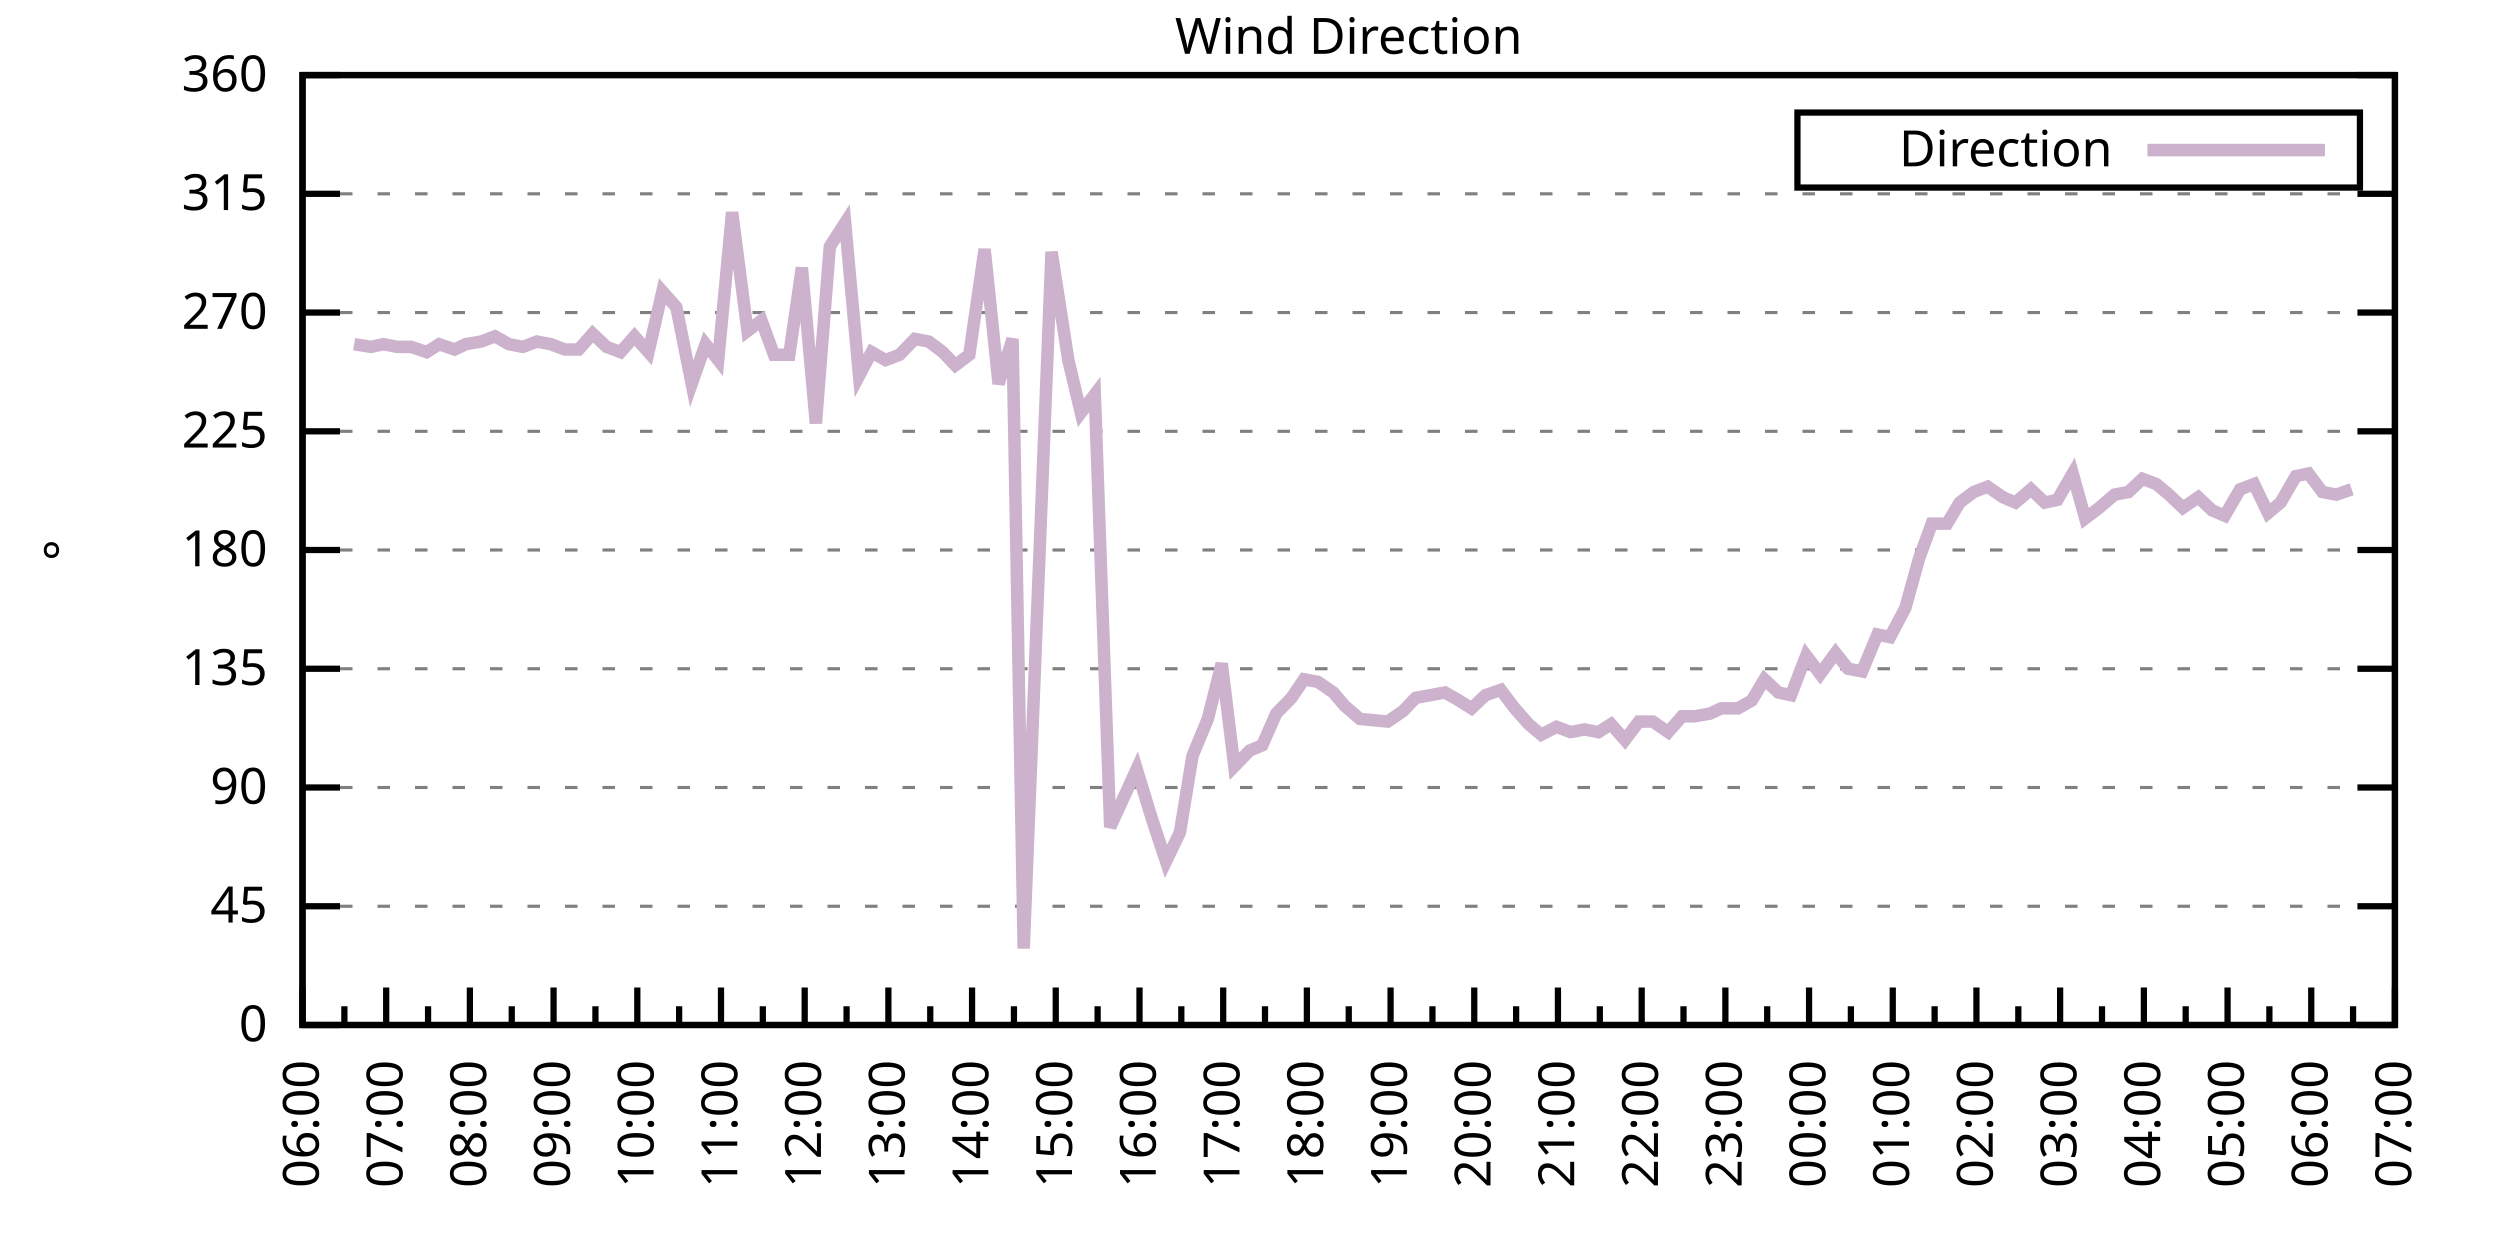
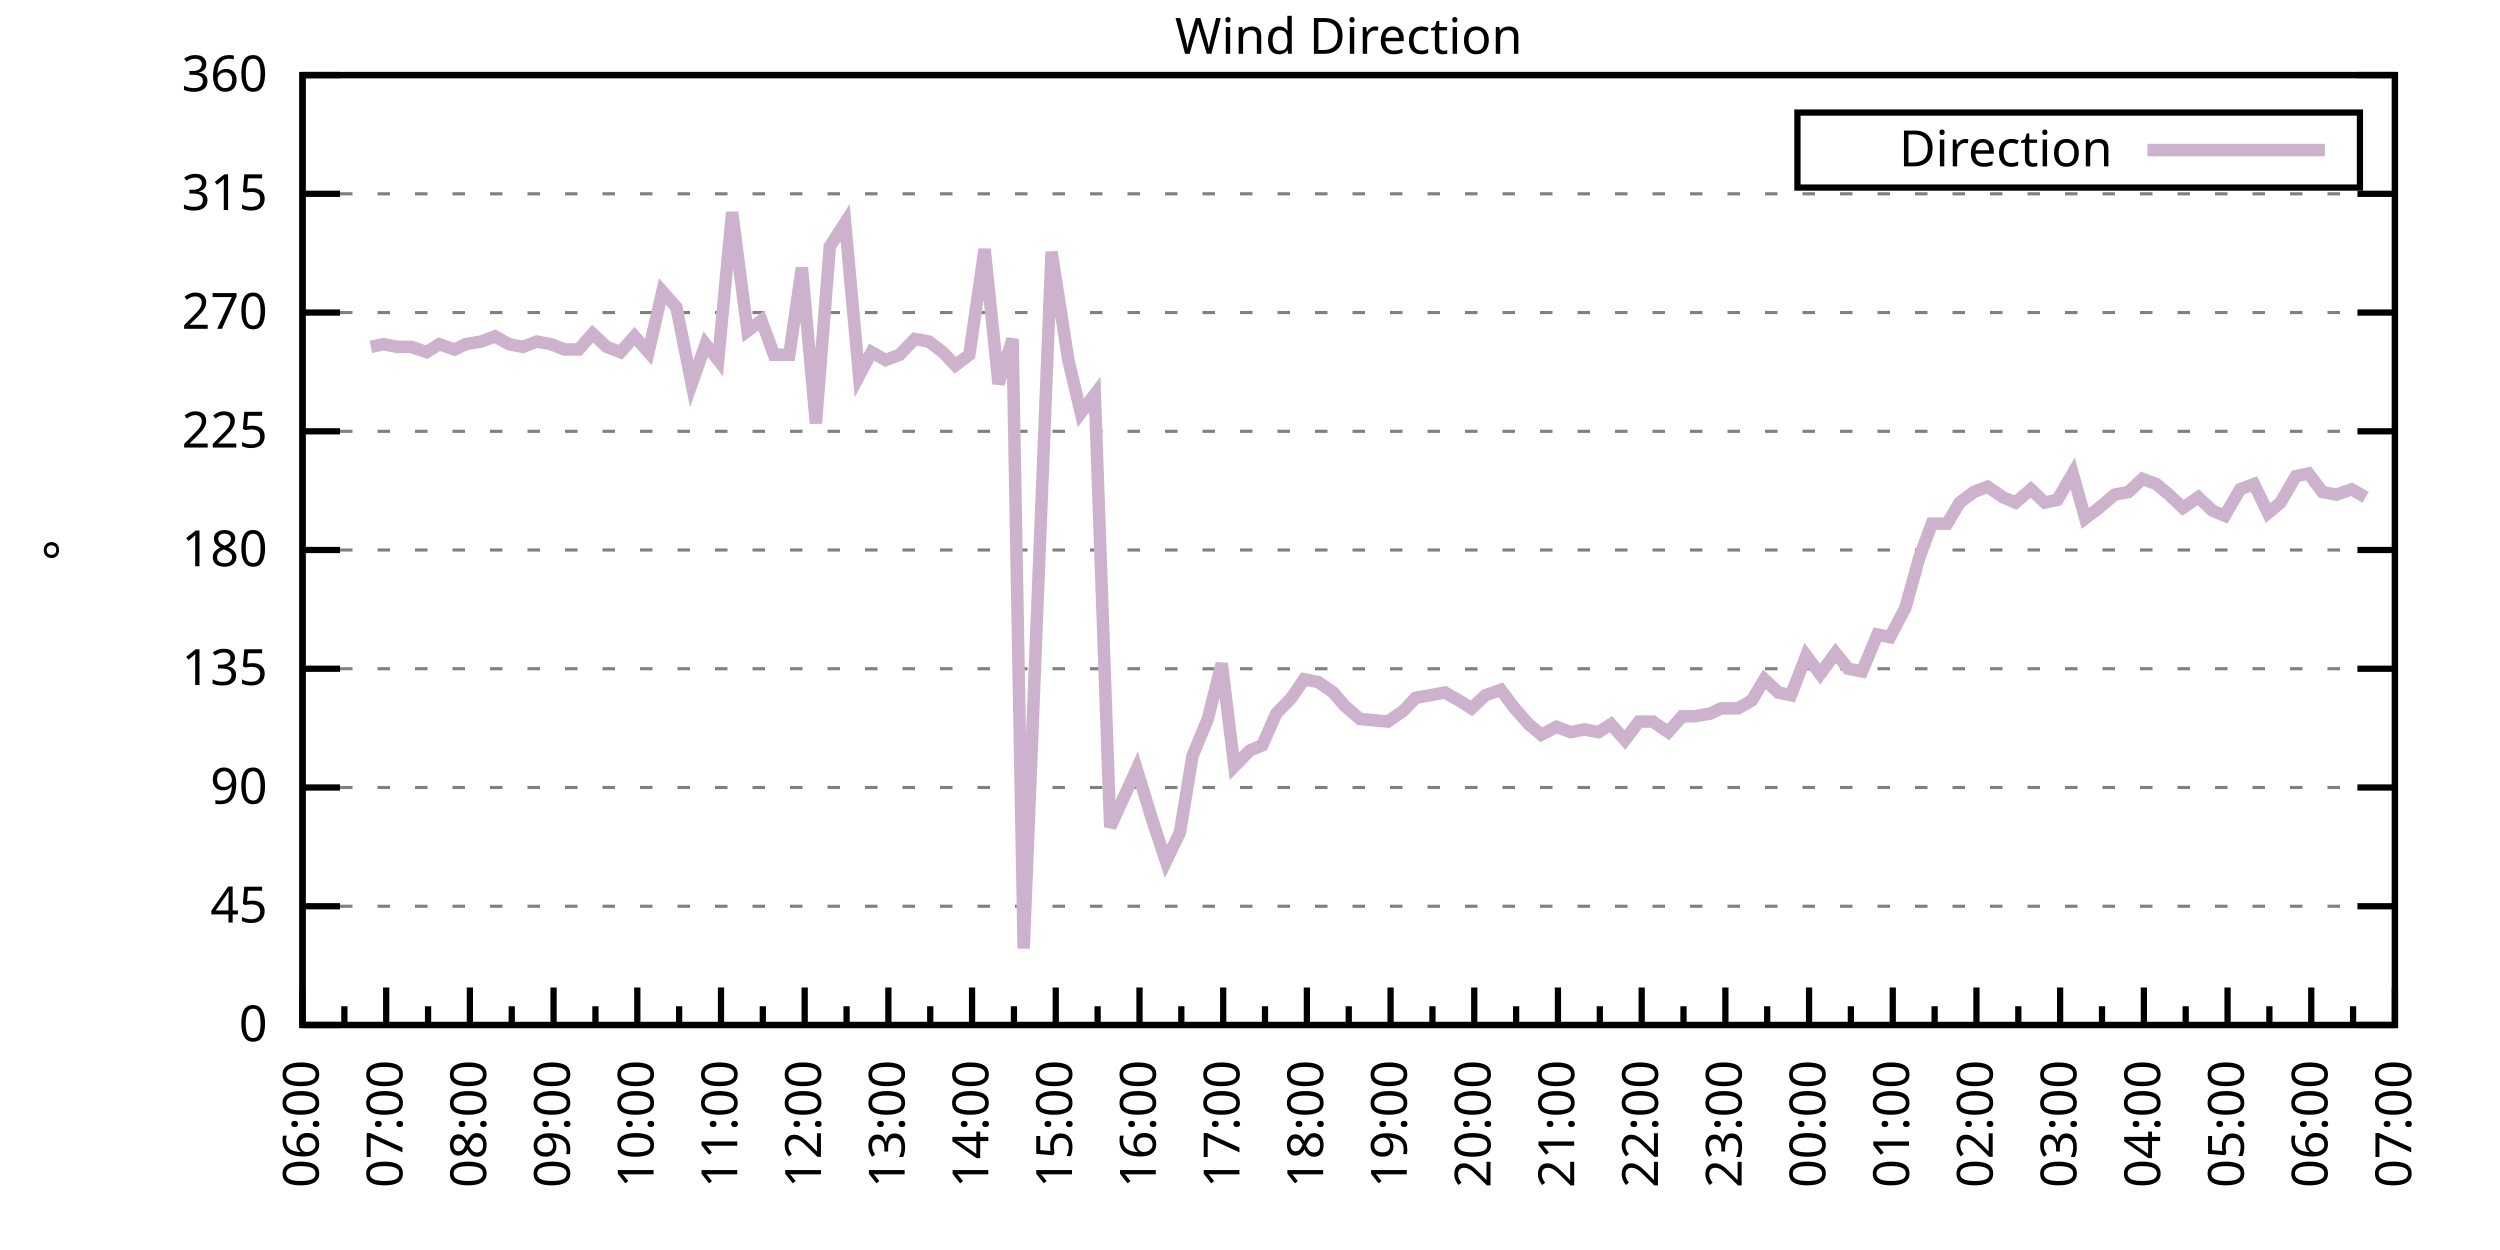
<svg xmlns="http://www.w3.org/2000/svg" xmlns:xlink="http://www.w3.org/1999/xlink" width="400" height="200" viewBox="0 0 400 200">
  <g id="gnuplot_canvas">
    <rect x="0" y="0" width="400" height="200" fill="none" />
    <defs>
      <circle id="gpDot" r="0.5" stroke-width="0.5" stroke="currentColor" />
      <path id="gpPt0" stroke-width="0.333" stroke="currentColor" d="M-1,0 h2 M0,-1 v2" />
      <path id="gpPt1" stroke-width="0.333" stroke="currentColor" d="M-1,-1 L1,1 M1,-1 L-1,1" />
      <path id="gpPt2" stroke-width="0.333" stroke="currentColor" d="M-1,0 L1,0 M0,-1 L0,1 M-1,-1 L1,1 M-1,1 L1,-1" />
      <rect id="gpPt3" stroke-width="0.333" stroke="currentColor" x="-1" y="-1" width="2" height="2" />
      <rect id="gpPt4" stroke-width="0.333" stroke="currentColor" fill="currentColor" x="-1" y="-1" width="2" height="2" />
      <circle id="gpPt5" stroke-width="0.333" stroke="currentColor" cx="0" cy="0" r="1" />
      <use xlink:href="#gpPt5" id="gpPt6" fill="currentColor" stroke="none" />
      <path id="gpPt7" stroke-width="0.333" stroke="currentColor" d="M0,-1.33 L-1.33,0.67 L1.33,0.67 z" />
      <use xlink:href="#gpPt7" id="gpPt8" fill="currentColor" stroke="none" />
      <use xlink:href="#gpPt7" id="gpPt9" stroke="currentColor" transform="rotate(180)" />
      <use xlink:href="#gpPt9" id="gpPt10" fill="currentColor" stroke="none" />
      <use xlink:href="#gpPt3" id="gpPt11" stroke="currentColor" transform="rotate(45)" />
      <use xlink:href="#gpPt11" id="gpPt12" fill="currentColor" stroke="none" />
      <path id="gpPt13" stroke-width="0.333" stroke="currentColor" d="M0,1.330 L1.265,0.411 L0.782,-1.067 L-0.782,-1.076 L-1.265,0.411 z" />
      <use xlink:href="#gpPt13" id="gpPt14" fill="currentColor" stroke="none" />
      <filter id="textbox" filterUnits="objectBoundingBox" x="0" y="0" height="1" width="1">
        <feFlood flood-color="white" flood-opacity="1" result="bgnd" />
        <feComposite in="SourceGraphic" in2="bgnd" operator="atop" />
      </filter>
      <filter id="greybox" filterUnits="objectBoundingBox" x="0" y="0" height="1" width="1">
        <feFlood flood-color="lightgrey" flood-opacity="1" result="grey" />
        <feComposite in="SourceGraphic" in2="grey" operator="atop" />
      </filter>
    </defs>
    <g fill="none" color="white" stroke="currentColor" stroke-width="1.00" stroke-linecap="butt" stroke-linejoin="miter">
</g>
    <g fill="none" color="black" stroke="currentColor" stroke-width="1.00" stroke-linecap="butt" stroke-linejoin="miter">
      <g stroke="none" shape-rendering="crispEdges">
        <polygon fill="rgb(255, 255, 255)" points="48.40,164.00 383.18,164.00 383.18,12.02 48.40,12.02 " />
      </g>
    </g>
    <g fill="none" color="black" stroke="currentColor" stroke-width="1.00" stroke-linecap="butt" stroke-linejoin="miter">
</g>
    <g fill="none" color="black" stroke="black" stroke-width="0.50" stroke-linecap="butt" stroke-linejoin="miter">
</g>
    <g fill="none" color="gray" stroke="currentColor" stroke-width="0.50" stroke-linecap="butt" stroke-linejoin="miter">
      <path stroke="gray" stroke-dasharray="2,4" class="gridline" d="M48.40,164.00 L383.19,164.00  " />
    </g>
    <g fill="none" color="gray" stroke="gray" stroke-width="1.00" stroke-linecap="butt" stroke-linejoin="miter">
</g>
    <g fill="none" color="black" stroke="currentColor" stroke-width="1.00" stroke-linecap="butt" stroke-linejoin="miter">
      <path stroke="black" d="M48.40,164.00 L54.40,164.00 M383.19,164.00 L377.19,164.00  " />
      <g transform="translate(42.80,166.60)" stroke="none" fill="black" font-family="Sans" font-size="8.00" text-anchor="end">
        <text>
          <tspan font-family="Sans"> 0</tspan>
        </text>
      </g>
    </g>
    <g fill="none" color="black" stroke="currentColor" stroke-width="1.00" stroke-linecap="butt" stroke-linejoin="miter">
</g>
    <g fill="none" color="black" stroke="black" stroke-width="0.50" stroke-linecap="butt" stroke-linejoin="miter">
</g>
    <g fill="none" color="gray" stroke="currentColor" stroke-width="0.50" stroke-linecap="butt" stroke-linejoin="miter">
      <path stroke="gray" stroke-dasharray="2,4" class="gridline" d="M48.40,145.00 L383.19,145.00  " />
    </g>
    <g fill="none" color="gray" stroke="gray" stroke-width="1.00" stroke-linecap="butt" stroke-linejoin="miter">
</g>
    <g fill="none" color="black" stroke="currentColor" stroke-width="1.00" stroke-linecap="butt" stroke-linejoin="miter">
      <path stroke="black" d="M48.40,145.00 L54.40,145.00 M383.19,145.00 L377.19,145.00  " />
      <g transform="translate(42.80,147.60)" stroke="none" fill="black" font-family="Sans" font-size="8.00" text-anchor="end">
        <text>
          <tspan font-family="Sans"> 45</tspan>
        </text>
      </g>
    </g>
    <g fill="none" color="black" stroke="currentColor" stroke-width="1.00" stroke-linecap="butt" stroke-linejoin="miter">
</g>
    <g fill="none" color="black" stroke="black" stroke-width="0.50" stroke-linecap="butt" stroke-linejoin="miter">
</g>
    <g fill="none" color="gray" stroke="currentColor" stroke-width="0.50" stroke-linecap="butt" stroke-linejoin="miter">
      <path stroke="gray" stroke-dasharray="2,4" class="gridline" d="M48.40,126.00 L383.19,126.00  " />
    </g>
    <g fill="none" color="gray" stroke="gray" stroke-width="1.00" stroke-linecap="butt" stroke-linejoin="miter">
</g>
    <g fill="none" color="black" stroke="currentColor" stroke-width="1.00" stroke-linecap="butt" stroke-linejoin="miter">
      <path stroke="black" d="M48.40,126.00 L54.40,126.00 M383.19,126.00 L377.19,126.00  " />
      <g transform="translate(42.80,128.60)" stroke="none" fill="black" font-family="Sans" font-size="8.00" text-anchor="end">
        <text>
          <tspan font-family="Sans"> 90</tspan>
        </text>
      </g>
    </g>
    <g fill="none" color="black" stroke="currentColor" stroke-width="1.00" stroke-linecap="butt" stroke-linejoin="miter">
</g>
    <g fill="none" color="black" stroke="black" stroke-width="0.50" stroke-linecap="butt" stroke-linejoin="miter">
</g>
    <g fill="none" color="gray" stroke="currentColor" stroke-width="0.50" stroke-linecap="butt" stroke-linejoin="miter">
      <path stroke="gray" stroke-dasharray="2,4" class="gridline" d="M48.40,107.00 L383.19,107.00  " />
    </g>
    <g fill="none" color="gray" stroke="gray" stroke-width="1.00" stroke-linecap="butt" stroke-linejoin="miter">
</g>
    <g fill="none" color="black" stroke="currentColor" stroke-width="1.00" stroke-linecap="butt" stroke-linejoin="miter">
      <path stroke="black" d="M48.40,107.00 L54.40,107.00 M383.19,107.00 L377.19,107.00  " />
      <g transform="translate(42.80,109.60)" stroke="none" fill="black" font-family="Sans" font-size="8.00" text-anchor="end">
        <text>
          <tspan font-family="Sans"> 135</tspan>
        </text>
      </g>
    </g>
    <g fill="none" color="black" stroke="currentColor" stroke-width="1.00" stroke-linecap="butt" stroke-linejoin="miter">
</g>
    <g fill="none" color="black" stroke="black" stroke-width="0.50" stroke-linecap="butt" stroke-linejoin="miter">
</g>
    <g fill="none" color="gray" stroke="currentColor" stroke-width="0.50" stroke-linecap="butt" stroke-linejoin="miter">
      <path stroke="gray" stroke-dasharray="2,4" class="gridline" d="M48.40,88.00 L383.19,88.00  " />
    </g>
    <g fill="none" color="gray" stroke="gray" stroke-width="1.00" stroke-linecap="butt" stroke-linejoin="miter">
</g>
    <g fill="none" color="black" stroke="currentColor" stroke-width="1.00" stroke-linecap="butt" stroke-linejoin="miter">
      <path stroke="black" d="M48.40,88.00 L54.40,88.00 M383.19,88.00 L377.19,88.00  " />
      <g transform="translate(42.80,90.60)" stroke="none" fill="black" font-family="Sans" font-size="8.00" text-anchor="end">
        <text>
          <tspan font-family="Sans"> 180</tspan>
        </text>
      </g>
    </g>
    <g fill="none" color="black" stroke="currentColor" stroke-width="1.00" stroke-linecap="butt" stroke-linejoin="miter">
</g>
    <g fill="none" color="black" stroke="black" stroke-width="0.50" stroke-linecap="butt" stroke-linejoin="miter">
</g>
    <g fill="none" color="gray" stroke="currentColor" stroke-width="0.50" stroke-linecap="butt" stroke-linejoin="miter">
      <path stroke="gray" stroke-dasharray="2,4" class="gridline" d="M48.40,69.01 L383.19,69.01  " />
    </g>
    <g fill="none" color="gray" stroke="gray" stroke-width="1.00" stroke-linecap="butt" stroke-linejoin="miter">
</g>
    <g fill="none" color="black" stroke="currentColor" stroke-width="1.00" stroke-linecap="butt" stroke-linejoin="miter">
      <path stroke="black" d="M48.40,69.01 L54.40,69.01 M383.19,69.01 L377.19,69.01  " />
      <g transform="translate(42.80,71.61)" stroke="none" fill="black" font-family="Sans" font-size="8.00" text-anchor="end">
        <text>
          <tspan font-family="Sans"> 225</tspan>
        </text>
      </g>
    </g>
    <g fill="none" color="black" stroke="currentColor" stroke-width="1.00" stroke-linecap="butt" stroke-linejoin="miter">
</g>
    <g fill="none" color="black" stroke="black" stroke-width="0.50" stroke-linecap="butt" stroke-linejoin="miter">
</g>
    <g fill="none" color="gray" stroke="currentColor" stroke-width="0.50" stroke-linecap="butt" stroke-linejoin="miter">
      <path stroke="gray" stroke-dasharray="2,4" class="gridline" d="M48.40,50.01 L383.19,50.01  " />
    </g>
    <g fill="none" color="gray" stroke="gray" stroke-width="1.00" stroke-linecap="butt" stroke-linejoin="miter">
</g>
    <g fill="none" color="black" stroke="currentColor" stroke-width="1.00" stroke-linecap="butt" stroke-linejoin="miter">
      <path stroke="black" d="M48.40,50.01 L54.40,50.01 M383.19,50.01 L377.19,50.01  " />
      <g transform="translate(42.80,52.61)" stroke="none" fill="black" font-family="Sans" font-size="8.00" text-anchor="end">
        <text>
          <tspan font-family="Sans"> 270</tspan>
        </text>
      </g>
    </g>
    <g fill="none" color="black" stroke="currentColor" stroke-width="1.00" stroke-linecap="butt" stroke-linejoin="miter">
</g>
    <g fill="none" color="black" stroke="black" stroke-width="0.50" stroke-linecap="butt" stroke-linejoin="miter">
</g>
    <g fill="none" color="gray" stroke="currentColor" stroke-width="0.50" stroke-linecap="butt" stroke-linejoin="miter">
      <path stroke="gray" stroke-dasharray="2,4" class="gridline" d="M48.40,31.01 L383.19,31.01  " />
    </g>
    <g fill="none" color="gray" stroke="gray" stroke-width="1.00" stroke-linecap="butt" stroke-linejoin="miter">
</g>
    <g fill="none" color="black" stroke="currentColor" stroke-width="1.00" stroke-linecap="butt" stroke-linejoin="miter">
      <path stroke="black" d="M48.40,31.01 L54.40,31.01 M383.19,31.01 L377.19,31.01  " />
      <g transform="translate(42.80,33.61)" stroke="none" fill="black" font-family="Sans" font-size="8.00" text-anchor="end">
        <text>
          <tspan font-family="Sans"> 315</tspan>
        </text>
      </g>
    </g>
    <g fill="none" color="black" stroke="currentColor" stroke-width="1.00" stroke-linecap="butt" stroke-linejoin="miter">
</g>
    <g fill="none" color="black" stroke="black" stroke-width="0.50" stroke-linecap="butt" stroke-linejoin="miter">
</g>
    <g fill="none" color="gray" stroke="currentColor" stroke-width="0.50" stroke-linecap="butt" stroke-linejoin="miter">
      <path stroke="gray" stroke-dasharray="2,4" class="gridline" d="M48.40,12.01 L383.19,12.01  " />
    </g>
    <g fill="none" color="gray" stroke="gray" stroke-width="1.00" stroke-linecap="butt" stroke-linejoin="miter">
</g>
    <g fill="none" color="black" stroke="currentColor" stroke-width="1.00" stroke-linecap="butt" stroke-linejoin="miter">
      <path stroke="black" d="M48.40,12.01 L54.40,12.01 M383.19,12.01 L377.19,12.01  " />
      <g transform="translate(42.80,14.61)" stroke="none" fill="black" font-family="Sans" font-size="8.00" text-anchor="end">
        <text>
          <tspan font-family="Sans"> 360</tspan>
        </text>
      </g>
    </g>
    <g fill="none" color="black" stroke="currentColor" stroke-width="1.00" stroke-linecap="butt" stroke-linejoin="miter">
      <path stroke="black" d="M48.40,164.00 L48.40,158.00  " />
      <g transform="translate(51.00,169.60) rotate(270)" stroke="none" fill="black" font-family="Sans" font-size="8.00" text-anchor="end">
        <text>
          <tspan font-family="Sans">06:00</tspan>
        </text>
      </g>
    </g>
    <g fill="none" color="black" stroke="currentColor" stroke-width="1.00" stroke-linecap="butt" stroke-linejoin="miter">
      <path stroke="black" d="M55.10,164.00 L55.10,161.00 M61.79,164.00 L61.79,158.00  " />
      <g transform="translate(64.39,169.60) rotate(270)" stroke="none" fill="black" font-family="Sans" font-size="8.00" text-anchor="end">
        <text>
          <tspan font-family="Sans">07:00</tspan>
        </text>
      </g>
    </g>
    <g fill="none" color="black" stroke="currentColor" stroke-width="1.00" stroke-linecap="butt" stroke-linejoin="miter">
      <path stroke="black" d="M68.49,164.00 L68.49,161.00 M75.18,164.00 L75.18,158.00  " />
      <g transform="translate(77.78,169.60) rotate(270)" stroke="none" fill="black" font-family="Sans" font-size="8.00" text-anchor="end">
        <text>
          <tspan font-family="Sans">08:00</tspan>
        </text>
      </g>
    </g>
    <g fill="none" color="black" stroke="currentColor" stroke-width="1.00" stroke-linecap="butt" stroke-linejoin="miter">
      <path stroke="black" d="M81.88,164.00 L81.88,161.00 M88.57,164.00 L88.57,158.00  " />
      <g transform="translate(91.17,169.60) rotate(270)" stroke="none" fill="black" font-family="Sans" font-size="8.00" text-anchor="end">
        <text>
          <tspan font-family="Sans">09:00</tspan>
        </text>
      </g>
    </g>
    <g fill="none" color="black" stroke="currentColor" stroke-width="1.00" stroke-linecap="butt" stroke-linejoin="miter">
      <path stroke="black" d="M95.27,164.00 L95.27,161.00 M101.97,164.00 L101.97,158.00  " />
      <g transform="translate(104.57,169.60) rotate(270)" stroke="none" fill="black" font-family="Sans" font-size="8.00" text-anchor="end">
        <text>
          <tspan font-family="Sans">10:00</tspan>
        </text>
      </g>
    </g>
    <g fill="none" color="black" stroke="currentColor" stroke-width="1.00" stroke-linecap="butt" stroke-linejoin="miter">
      <path stroke="black" d="M108.66,164.00 L108.66,161.00 M115.36,164.00 L115.36,158.00  " />
      <g transform="translate(117.96,169.60) rotate(270)" stroke="none" fill="black" font-family="Sans" font-size="8.00" text-anchor="end">
        <text>
          <tspan font-family="Sans">11:00</tspan>
        </text>
      </g>
    </g>
    <g fill="none" color="black" stroke="currentColor" stroke-width="1.00" stroke-linecap="butt" stroke-linejoin="miter">
      <path stroke="black" d="M122.05,164.00 L122.05,161.00 M128.75,164.00 L128.75,158.00  " />
      <g transform="translate(131.35,169.60) rotate(270)" stroke="none" fill="black" font-family="Sans" font-size="8.00" text-anchor="end">
        <text>
          <tspan font-family="Sans">12:00</tspan>
        </text>
      </g>
    </g>
    <g fill="none" color="black" stroke="currentColor" stroke-width="1.00" stroke-linecap="butt" stroke-linejoin="miter">
      <path stroke="black" d="M135.45,164.00 L135.45,161.00 M142.14,164.00 L142.14,158.00  " />
      <g transform="translate(144.74,169.60) rotate(270)" stroke="none" fill="black" font-family="Sans" font-size="8.00" text-anchor="end">
        <text>
          <tspan font-family="Sans">13:00</tspan>
        </text>
      </g>
    </g>
    <g fill="none" color="black" stroke="currentColor" stroke-width="1.00" stroke-linecap="butt" stroke-linejoin="miter">
      <path stroke="black" d="M148.84,164.00 L148.84,161.00 M155.53,164.00 L155.53,158.00  " />
      <g transform="translate(158.13,169.60) rotate(270)" stroke="none" fill="black" font-family="Sans" font-size="8.00" text-anchor="end">
        <text>
          <tspan font-family="Sans">14:00</tspan>
        </text>
      </g>
    </g>
    <g fill="none" color="black" stroke="currentColor" stroke-width="1.00" stroke-linecap="butt" stroke-linejoin="miter">
      <path stroke="black" d="M162.23,164.00 L162.23,161.00 M168.92,164.00 L168.92,158.00  " />
      <g transform="translate(171.52,169.60) rotate(270)" stroke="none" fill="black" font-family="Sans" font-size="8.00" text-anchor="end">
        <text>
          <tspan font-family="Sans">15:00</tspan>
        </text>
      </g>
    </g>
    <g fill="none" color="black" stroke="currentColor" stroke-width="1.00" stroke-linecap="butt" stroke-linejoin="miter">
      <path stroke="black" d="M175.62,164.00 L175.62,161.00 M182.32,164.00 L182.32,158.00  " />
      <g transform="translate(184.92,169.60) rotate(270)" stroke="none" fill="black" font-family="Sans" font-size="8.00" text-anchor="end">
        <text>
          <tspan font-family="Sans">16:00</tspan>
        </text>
      </g>
    </g>
    <g fill="none" color="black" stroke="currentColor" stroke-width="1.00" stroke-linecap="butt" stroke-linejoin="miter">
      <path stroke="black" d="M189.01,164.00 L189.01,161.00 M195.71,164.00 L195.71,158.00  " />
      <g transform="translate(198.31,169.60) rotate(270)" stroke="none" fill="black" font-family="Sans" font-size="8.00" text-anchor="end">
        <text>
          <tspan font-family="Sans">17:00</tspan>
        </text>
      </g>
    </g>
    <g fill="none" color="black" stroke="currentColor" stroke-width="1.00" stroke-linecap="butt" stroke-linejoin="miter">
      <path stroke="black" d="M202.40,164.00 L202.40,161.00 M209.10,164.00 L209.10,158.00  " />
      <g transform="translate(211.70,169.60) rotate(270)" stroke="none" fill="black" font-family="Sans" font-size="8.00" text-anchor="end">
        <text>
          <tspan font-family="Sans">18:00</tspan>
        </text>
      </g>
    </g>
    <g fill="none" color="black" stroke="currentColor" stroke-width="1.00" stroke-linecap="butt" stroke-linejoin="miter">
      <path stroke="black" d="M215.80,164.00 L215.80,161.00 M222.49,164.00 L222.49,158.00  " />
      <g transform="translate(225.09,169.60) rotate(270)" stroke="none" fill="black" font-family="Sans" font-size="8.00" text-anchor="end">
        <text>
          <tspan font-family="Sans">19:00</tspan>
        </text>
      </g>
    </g>
    <g fill="none" color="black" stroke="currentColor" stroke-width="1.00" stroke-linecap="butt" stroke-linejoin="miter">
      <path stroke="black" d="M229.19,164.00 L229.19,161.00 M235.88,164.00 L235.88,158.00  " />
      <g transform="translate(238.48,169.60) rotate(270)" stroke="none" fill="black" font-family="Sans" font-size="8.00" text-anchor="end">
        <text>
          <tspan font-family="Sans">20:00</tspan>
        </text>
      </g>
    </g>
    <g fill="none" color="black" stroke="currentColor" stroke-width="1.00" stroke-linecap="butt" stroke-linejoin="miter">
      <path stroke="black" d="M242.58,164.00 L242.58,161.00 M249.27,164.00 L249.27,158.00  " />
      <g transform="translate(251.87,169.60) rotate(270)" stroke="none" fill="black" font-family="Sans" font-size="8.00" text-anchor="end">
        <text>
          <tspan font-family="Sans">21:00</tspan>
        </text>
      </g>
    </g>
    <g fill="none" color="black" stroke="currentColor" stroke-width="1.00" stroke-linecap="butt" stroke-linejoin="miter">
      <path stroke="black" d="M255.97,164.00 L255.97,161.00 M262.67,164.00 L262.67,158.00  " />
      <g transform="translate(265.27,169.60) rotate(270)" stroke="none" fill="black" font-family="Sans" font-size="8.00" text-anchor="end">
        <text>
          <tspan font-family="Sans">22:00</tspan>
        </text>
      </g>
    </g>
    <g fill="none" color="black" stroke="currentColor" stroke-width="1.00" stroke-linecap="butt" stroke-linejoin="miter">
      <path stroke="black" d="M269.36,164.00 L269.36,161.00 M276.06,164.00 L276.06,158.00  " />
      <g transform="translate(278.66,169.60) rotate(270)" stroke="none" fill="black" font-family="Sans" font-size="8.00" text-anchor="end">
        <text>
          <tspan font-family="Sans">23:00</tspan>
        </text>
      </g>
    </g>
    <g fill="none" color="black" stroke="currentColor" stroke-width="1.00" stroke-linecap="butt" stroke-linejoin="miter">
      <path stroke="black" d="M282.75,164.00 L282.75,161.00 M289.45,164.00 L289.45,158.00  " />
      <g transform="translate(292.05,169.60) rotate(270)" stroke="none" fill="black" font-family="Sans" font-size="8.00" text-anchor="end">
        <text>
          <tspan font-family="Sans">00:00</tspan>
        </text>
      </g>
    </g>
    <g fill="none" color="black" stroke="currentColor" stroke-width="1.00" stroke-linecap="butt" stroke-linejoin="miter">
      <path stroke="black" d="M296.14,164.00 L296.14,161.00 M302.84,164.00 L302.84,158.00  " />
      <g transform="translate(305.44,169.60) rotate(270)" stroke="none" fill="black" font-family="Sans" font-size="8.00" text-anchor="end">
        <text>
          <tspan font-family="Sans">01:00</tspan>
        </text>
      </g>
    </g>
    <g fill="none" color="black" stroke="currentColor" stroke-width="1.00" stroke-linecap="butt" stroke-linejoin="miter">
      <path stroke="black" d="M309.54,164.00 L309.54,161.00 M316.23,164.00 L316.23,158.00  " />
      <g transform="translate(318.83,169.60) rotate(270)" stroke="none" fill="black" font-family="Sans" font-size="8.00" text-anchor="end">
        <text>
          <tspan font-family="Sans">02:00</tspan>
        </text>
      </g>
    </g>
    <g fill="none" color="black" stroke="currentColor" stroke-width="1.00" stroke-linecap="butt" stroke-linejoin="miter">
      <path stroke="black" d="M322.93,164.00 L322.93,161.00 M329.62,164.00 L329.62,158.00  " />
      <g transform="translate(332.22,169.60) rotate(270)" stroke="none" fill="black" font-family="Sans" font-size="8.00" text-anchor="end">
        <text>
          <tspan font-family="Sans">03:00</tspan>
        </text>
      </g>
    </g>
    <g fill="none" color="black" stroke="currentColor" stroke-width="1.00" stroke-linecap="butt" stroke-linejoin="miter">
      <path stroke="black" d="M336.32,164.00 L336.32,161.00 M343.02,164.00 L343.02,158.00  " />
      <g transform="translate(345.62,169.60) rotate(270)" stroke="none" fill="black" font-family="Sans" font-size="8.00" text-anchor="end">
        <text>
          <tspan font-family="Sans">04:00</tspan>
        </text>
      </g>
    </g>
    <g fill="none" color="black" stroke="currentColor" stroke-width="1.00" stroke-linecap="butt" stroke-linejoin="miter">
      <path stroke="black" d="M349.71,164.00 L349.71,161.00 M356.41,164.00 L356.41,158.00  " />
      <g transform="translate(359.01,169.60) rotate(270)" stroke="none" fill="black" font-family="Sans" font-size="8.00" text-anchor="end">
        <text>
          <tspan font-family="Sans">05:00</tspan>
        </text>
      </g>
    </g>
    <g fill="none" color="black" stroke="currentColor" stroke-width="1.00" stroke-linecap="butt" stroke-linejoin="miter">
      <path stroke="black" d="M363.10,164.00 L363.10,161.00 M369.80,164.00 L369.80,158.00  " />
      <g transform="translate(372.40,169.60) rotate(270)" stroke="none" fill="black" font-family="Sans" font-size="8.00" text-anchor="end">
        <text>
          <tspan font-family="Sans">06:00</tspan>
        </text>
      </g>
    </g>
    <g fill="none" color="black" stroke="currentColor" stroke-width="1.00" stroke-linecap="butt" stroke-linejoin="miter">
      <path stroke="black" d="M376.49,164.00 L376.49,161.00 M383.19,164.00 L383.19,158.00  " />
      <g transform="translate(385.79,169.60) rotate(270)" stroke="none" fill="black" font-family="Sans" font-size="8.00" text-anchor="end">
        <text>
          <tspan font-family="Sans">07:00</tspan>
        </text>
      </g>
    </g>
    <g fill="none" color="black" stroke="currentColor" stroke-width="1.00" stroke-linecap="butt" stroke-linejoin="miter">
</g>
    <g fill="none" color="black" stroke="currentColor" stroke-width="1.00" stroke-linecap="butt" stroke-linejoin="miter">
      <path stroke="black" d="M48.40,12.01 L48.40,164.00 L383.19,164.00 L383.19,12.01 L48.40,12.01 Z  " />
    </g>
    <g fill="none" color="black" stroke="currentColor" stroke-width="1.00" stroke-linecap="butt" stroke-linejoin="miter">
      <g transform="translate(12.80,88.01) rotate(270)" stroke="none" fill="black" font-family="Sans" font-size="8.00" text-anchor="middle">
        <text>
          <tspan font-family="Sans">°</tspan>
        </text>
      </g>
    </g>
    <g fill="none" color="black" stroke="currentColor" stroke-width="1.00" stroke-linecap="butt" stroke-linejoin="miter">
</g>
    <g fill="none" color="black" stroke="currentColor" stroke-width="1.00" stroke-linecap="butt" stroke-linejoin="miter">
      <path stroke="black" d="M287.59,30.01 L287.59,18.01 L377.59,18.01 L377.59,30.01 L287.59,30.01 Z  " />
    </g>
    <g id="Wind_direction_plot_1">
      <g fill="none" color="white" stroke="black" stroke-width="2.00" stroke-linecap="butt" stroke-linejoin="miter">
</g>
      <g fill="none" color="black" stroke="currentColor" stroke-width="2.00" stroke-linecap="butt" stroke-linejoin="miter">
        <g transform="translate(337.99,26.61)" stroke="none" fill="black" font-family="Sans" font-size="8.00" text-anchor="end">
          <text>
            <tspan font-family="Sans">Direction</tspan>
          </text>
        </g>
      </g>
      <g fill="none" color="black" stroke="currentColor" stroke-width="2.00" stroke-linecap="butt" stroke-linejoin="miter">
-         <path stroke="rgb(204, 178, 204)" d="M343.59,24.01 L371.99,24.01 M56.66,55.07 L59.34,55.50 L61.35,55.07 L63.58,55.50 L65.81,55.50 L68.26,56.34   L70.27,55.07 L72.73,55.92 L74.51,55.07 L76.97,54.65 L79.20,53.81 L81.43,55.07 L83.66,55.50 L85.90,54.65   L88.13,55.07 L90.36,55.92 L92.59,55.92 L94.82,53.39 L97.06,55.50 L99.29,56.34 L101.52,53.81 L103.75,56.34   L105.98,46.63 L108.22,49.16 L110.67,61.41 L112.90,55.07 L114.91,57.61 L117.14,33.96 L119.60,52.96 L121.83,51.27   L123.84,56.76 L126.29,56.76 L128.30,42.83 L130.54,67.74 L132.77,39.45 L135.22,35.65 L137.45,60.14 L139.46,56.34   L141.69,57.61 L143.93,56.76 L146.38,54.23 L148.61,54.65 L150.85,56.34 L152.85,58.45 L155.09,56.76 L157.54,39.87   L159.77,61.41 L162.01,54.23 L163.79,151.76 L168.25,40.30 L170.93,57.61 L172.94,66.05 L175.17,63.10 L177.63,132.34   L181.87,123.05 L184.32,131.07 L186.56,137.82 L188.79,133.18 L190.80,120.94 L193.25,115.03 L195.48,106.16 L197.49,122.62   L199.95,120.09 L201.96,119.25 L204.19,114.18 L206.64,111.65 L208.65,108.69 L210.88,109.11 L213.34,110.80 L215.13,112.91   L217.58,115.03 L222.04,115.45 L224.50,113.76 L226.51,111.65 L231.20,110.80 L233.43,112.07 L235.44,113.34 L237.67,111.23   L240.12,110.38 L242.36,113.34 L244.59,115.87 L246.60,117.56 L249.05,116.29 L251.28,117.14 L253.51,116.71 L255.75,117.14   L257.76,115.87 L259.99,118.40 L262.22,115.45 L264.45,115.45 L266.91,117.14 L269.14,114.60 L271.15,114.60 L273.60,114.18   L275.39,113.34 L278.07,113.34 L280.30,112.07 L282.31,108.69 L284.54,110.80 L286.55,111.23 L289.00,104.89 L291.23,107.85   L293.69,104.47 L295.70,107.00 L297.93,107.43 L300.39,101.52 L302.39,101.94 L304.85,97.29 L307.08,89.27 L309.09,83.78   L311.54,83.78 L313.55,80.41 L315.79,78.72 L318.02,77.87 L320.47,79.56 L322.48,80.41 L324.94,78.29 L327.17,80.41   L329.18,79.98 L331.63,75.76 L333.64,82.94 L335.87,81.25 L338.33,79.14 L340.56,78.72 L342.79,76.61 L345.02,77.45   L347.03,79.14 L349.26,81.25 L351.72,79.56 L353.95,81.67 L355.96,82.52 L358.42,78.29 L360.65,77.45 L362.88,82.09   L364.89,80.41 L367.34,76.18 L369.35,75.76 L371.58,78.72 L373.82,79.14 L376.27,78.29  " />
+         <path stroke="rgb(204, 178, 204)" d="M343.59,24.01 L371.99,24.01 M59.34,55.50 L61.35,55.07 L63.58,55.50 L65.81,55.50 L68.26,56.34 L70.27,55.07   L72.73,55.92 L74.51,55.07 L76.97,54.65 L79.20,53.81 L81.43,55.07 L83.66,55.50 L85.90,54.65 L88.13,55.07   L90.36,55.92 L92.59,55.92 L94.82,53.39 L97.06,55.50 L99.29,56.34 L101.52,53.81 L103.75,56.34 L105.98,46.63   L108.22,49.16 L110.67,61.41 L112.90,55.07 L114.91,57.61 L117.14,33.96 L119.60,52.96 L121.83,51.27 L123.84,56.76   L126.29,56.76 L128.30,42.83 L130.54,67.74 L132.77,39.45 L135.22,35.65 L137.45,60.14 L139.46,56.34 L141.69,57.61   L143.93,56.76 L146.38,54.23 L148.61,54.65 L150.85,56.34 L152.85,58.45 L155.09,56.76 L157.54,39.87 L159.77,61.41   L162.01,54.23 L163.79,151.76 L168.25,40.30 L170.93,57.61 L172.94,66.05 L175.17,63.10 L177.63,132.34 L181.87,123.05   L184.32,131.07 L186.56,137.82 L188.79,133.18 L190.80,120.94 L193.25,115.03 L195.48,106.16 L197.49,122.62 L199.95,120.09   L201.96,119.25 L204.19,114.18 L206.64,111.65 L208.65,108.69 L210.88,109.11 L213.34,110.80 L215.13,112.91 L217.58,115.03   L222.04,115.45 L224.50,113.76 L226.51,111.65 L231.20,110.80 L233.43,112.07 L235.44,113.34 L237.67,111.23 L240.12,110.38   L242.36,113.34 L244.59,115.87 L246.60,117.56 L249.05,116.29 L251.28,117.14 L253.51,116.71 L255.75,117.14 L257.76,115.87   L259.99,118.40 L262.22,115.45 L264.45,115.45 L266.91,117.14 L269.14,114.60 L271.15,114.60 L273.60,114.18 L275.39,113.34   L278.07,113.34 L280.30,112.07 L282.31,108.69 L284.54,110.80 L286.55,111.23 L289.00,104.89 L291.23,107.85 L293.69,104.47   L295.70,107.00 L297.93,107.43 L300.39,101.52 L302.39,101.94 L304.85,97.29 L307.08,89.27 L309.09,83.78 L311.54,83.78   L313.55,80.41 L315.79,78.72 L318.02,77.87 L320.47,79.56 L322.48,80.41 L324.94,78.29 L327.17,80.41 L329.18,79.98   L331.63,75.76 L333.64,82.94 L335.87,81.25 L338.33,79.14 L340.56,78.72 L342.79,76.61 L345.02,77.45 L347.03,79.14   L349.26,81.25 L351.72,79.56 L353.95,81.67 L355.96,82.52 L358.42,78.29 L360.65,77.45 L362.88,82.09 L364.89,80.41   L367.34,76.18 L369.35,75.76 L371.58,78.72 L373.82,79.14 L376.27,78.29 L378.50,79.56  " />
      </g>
    </g>
    <g fill="none" color="black" stroke="currentColor" stroke-width="2.00" stroke-linecap="butt" stroke-linejoin="miter">
</g>
    <g fill="none" color="black" stroke="black" stroke-width="1.00" stroke-linecap="butt" stroke-linejoin="miter">
</g>
    <g fill="none" color="black" stroke="currentColor" stroke-width="1.00" stroke-linecap="butt" stroke-linejoin="miter">
      <path stroke="black" d="M48.40,12.01 L48.40,164.00 L383.19,164.00 L383.19,12.01 L48.40,12.01 Z  " />
    </g>
    <g fill="none" color="black" stroke="currentColor" stroke-width="1.00" stroke-linecap="butt" stroke-linejoin="miter">
      <g transform="translate(215.79,8.61)" stroke="none" fill="black" font-family="Sans" font-size="8.00" text-anchor="middle">
        <text>
          <tspan font-family="Sans">Wind Direction</tspan>
        </text>
      </g>
    </g>
    <g fill="none" color="black" stroke="currentColor" stroke-width="1.00" stroke-linecap="butt" stroke-linejoin="miter">
</g>
  </g>
</svg>
